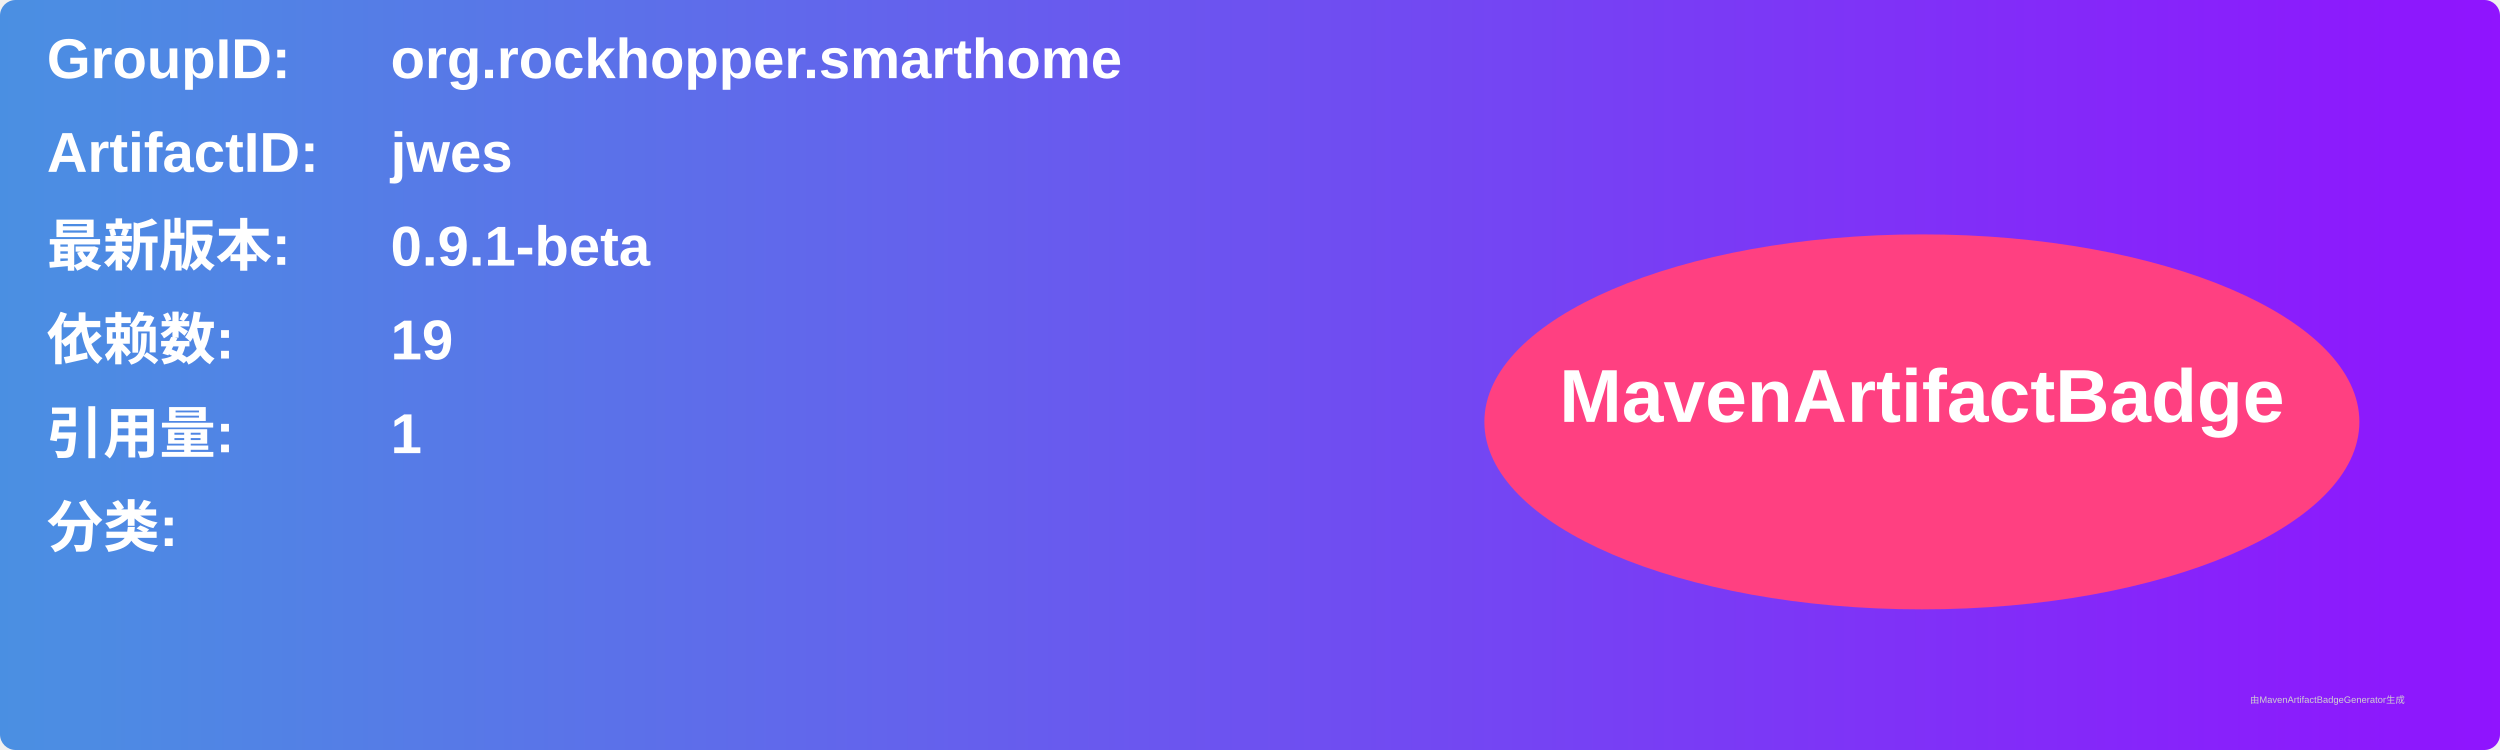
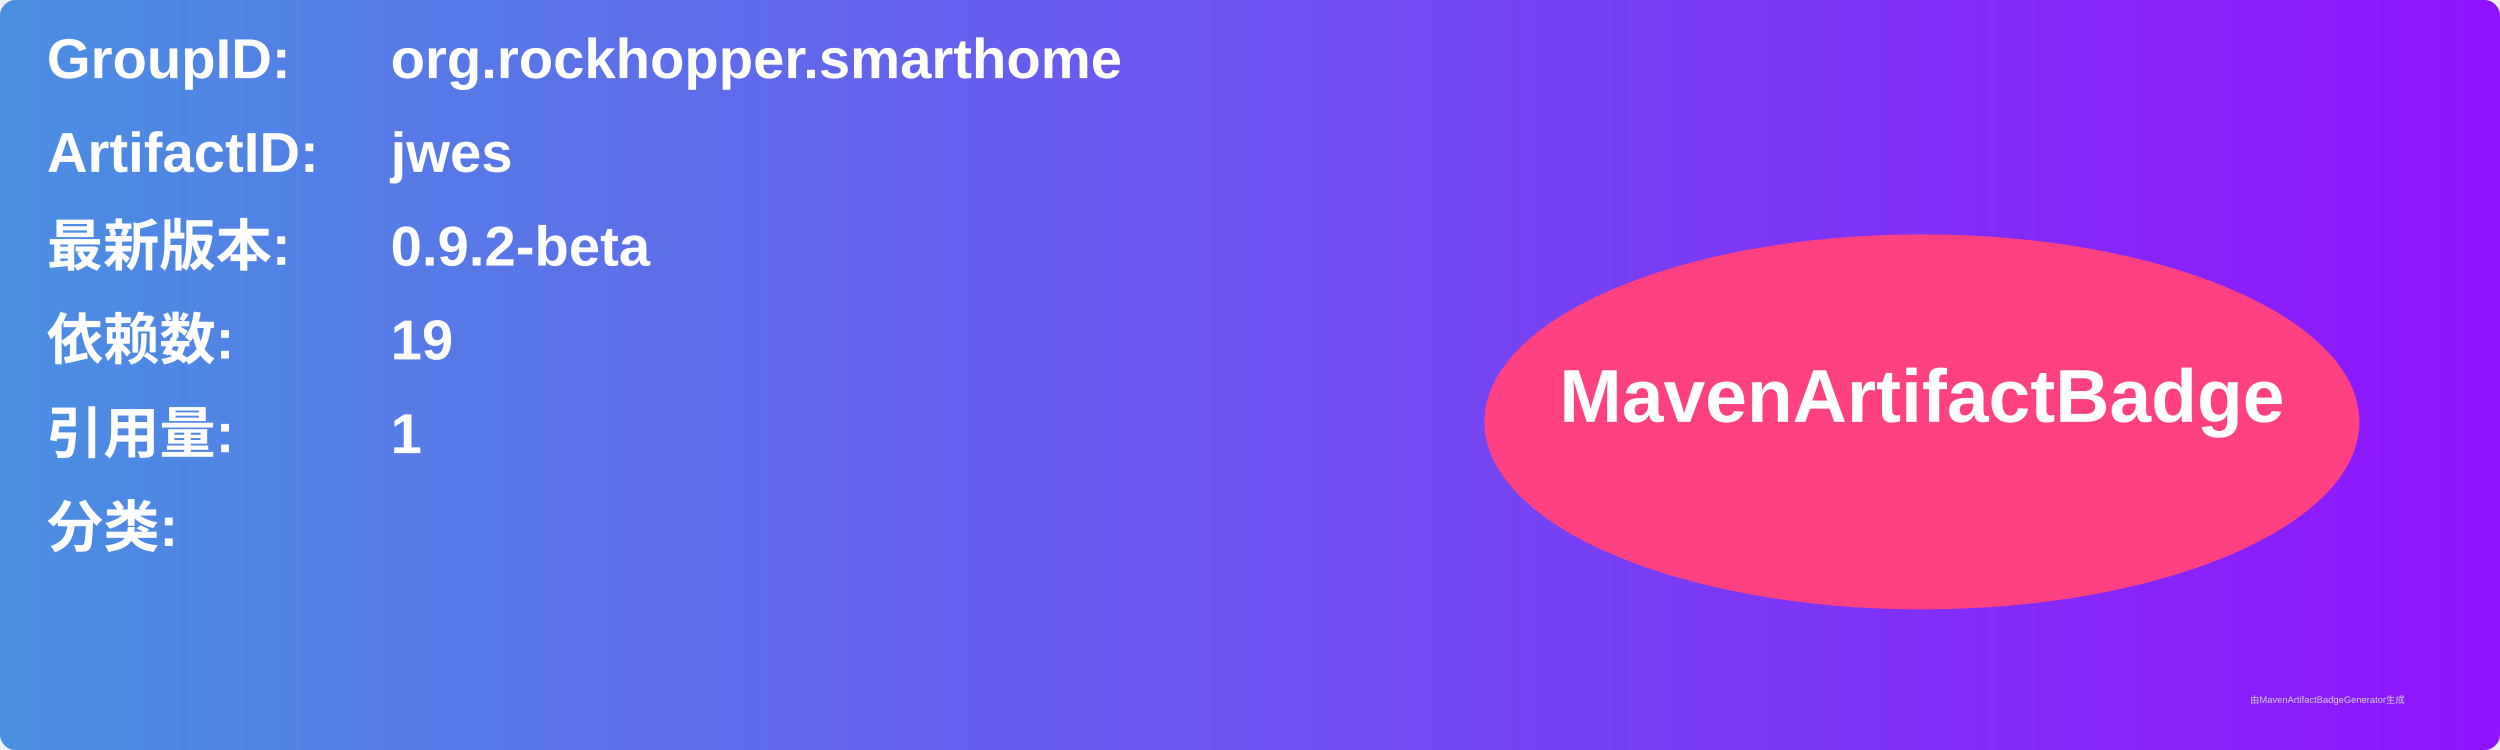
<svg xmlns="http://www.w3.org/2000/svg" width="800" height="240" viewBox="0 0 800 240">
  <linearGradient id="grad" x1="0%" y1="0%" x2="100%" y2="0%">
    <stop offset="0%" stop-color="#4a90e2" />
    <stop offset="100%" stop-color="#9013fe" />
  </linearGradient>
  <rect width="100%" height="100%" rx="5" ry="5" fill="url(#grad)" />
  <g transform="translate(15, 15)">
    <text x="0" y="10" font-family="Arial" font-size="18" fill="white" font-weight="bold" width="260">GroupID:</text>
    <text x="110" y="10" font-family="Arial" font-size="18" fill="white" font-weight="bold" width="460">org.rockhopper.smarthome</text>
    <text x="0" y="40" font-family="Arial" font-size="18" fill="white" font-weight="bold" width="260">ArtifactID:</text>
    <text x="110" y="40" font-family="Arial" font-size="18" fill="white" font-weight="bold" width="460">jwes</text>
    <text x="0" y="70" font-family="Arial" font-size="18" fill="white" font-weight="bold">最新版本:</text>
    <text x="110" y="70" font-family="Arial" font-size="18" fill="white" font-weight="bold">
-       <tspan font-weight="bold">0.9.1-beta</tspan>
+       <tspan font-weight="bold">0.9.2-beta</tspan>
    </text>
    <text x="0" y="100" font-family="Arial" font-size="18" fill="white" font-weight="bold">依赖数: </text>
    <text x="110" y="100" font-family="Arial" font-size="18" fill="white">
      <tspan font-weight="bold">19</tspan>
    </text>
    <text x="0" y="130" font-family="Arial" font-size="18" fill="white" font-weight="bold">引用量: </text>
    <text x="110" y="130" font-family="Arial" font-size="18" fill="white">
      <tspan font-weight="bold">1</tspan>
    </text>
    <text x="0" y="160" font-family="Arial" font-size="18" fill="white" font-weight="bold">分类:</text>
    <text x="10" y="190" font-family="Arial" font-size="10" fill="white">
      <tspan font-weight="bold" />
    </text>
    <ellipse cx="600" cy="120" rx="140" ry="60" fill="#ff4081" />
    <text x="600" y="120" text-anchor="middle" font-family="Arial" font-size="24" fill="white" font-weight="bold">MavenArtifactBadge</text>
  </g>
  <text x="720" y="225" font-family="Arial" font-size="3" fill="#d0d0d0">由MavenArtifactBadgeGenerator生成</text>
</svg>
